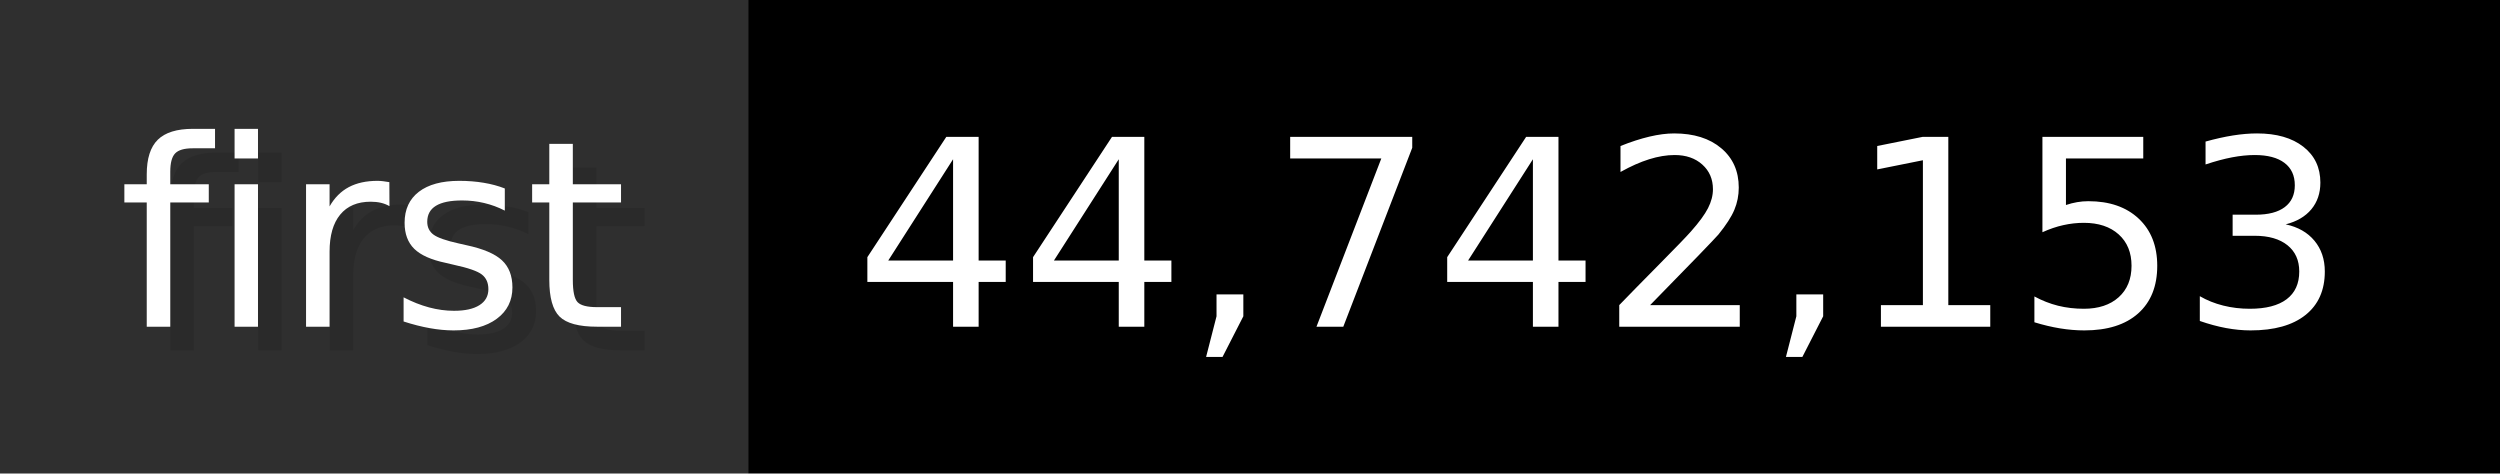
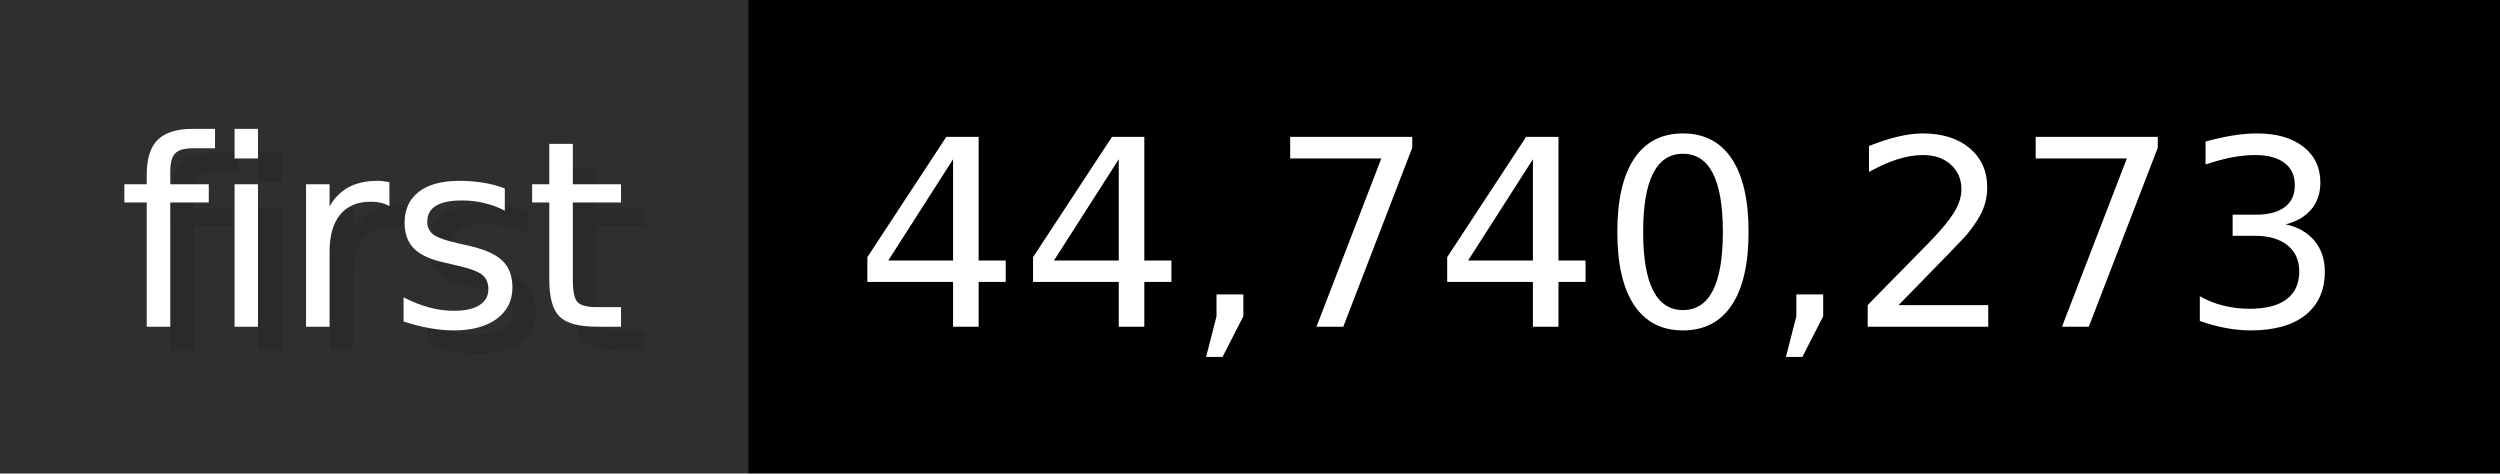
- <svg xmlns="http://www.w3.org/2000/svg" width="105.6" height="20" viewBox="0 0 1056 200" role="img" aria-label="first: 44,742,153">
+ <svg xmlns="http://www.w3.org/2000/svg" width="105.6" height="20" viewBox="0 0 1056 200" role="img" aria-label="first: 44,740,273">
  <g>
    <rect fill="#2F2F2F" width="316" height="200" />
    <rect fill="#" x="316" width="740" height="200" />
  </g>
  <g aria-hidden="true" fill="#fff" text-anchor="start" font-family="Verdana,DejaVu Sans,sans-serif" font-size="110">
    <text x="60" y="148" textLength="216" fill="#000" opacity="0.1">first</text>
    <text x="50" y="138" textLength="216">first</text>
-     <text x="371" y="148" textLength="640" fill="#000" opacity="0.1">44,742,153</text>
-     <text x="361" y="138" textLength="640">44,742,153</text>
+     <text x="371" y="148" textLength="640" fill="#000" opacity="0.1">44,740,273</text>
+     <text x="361" y="138" textLength="640">44,740,273</text>
  </g>
</svg>
